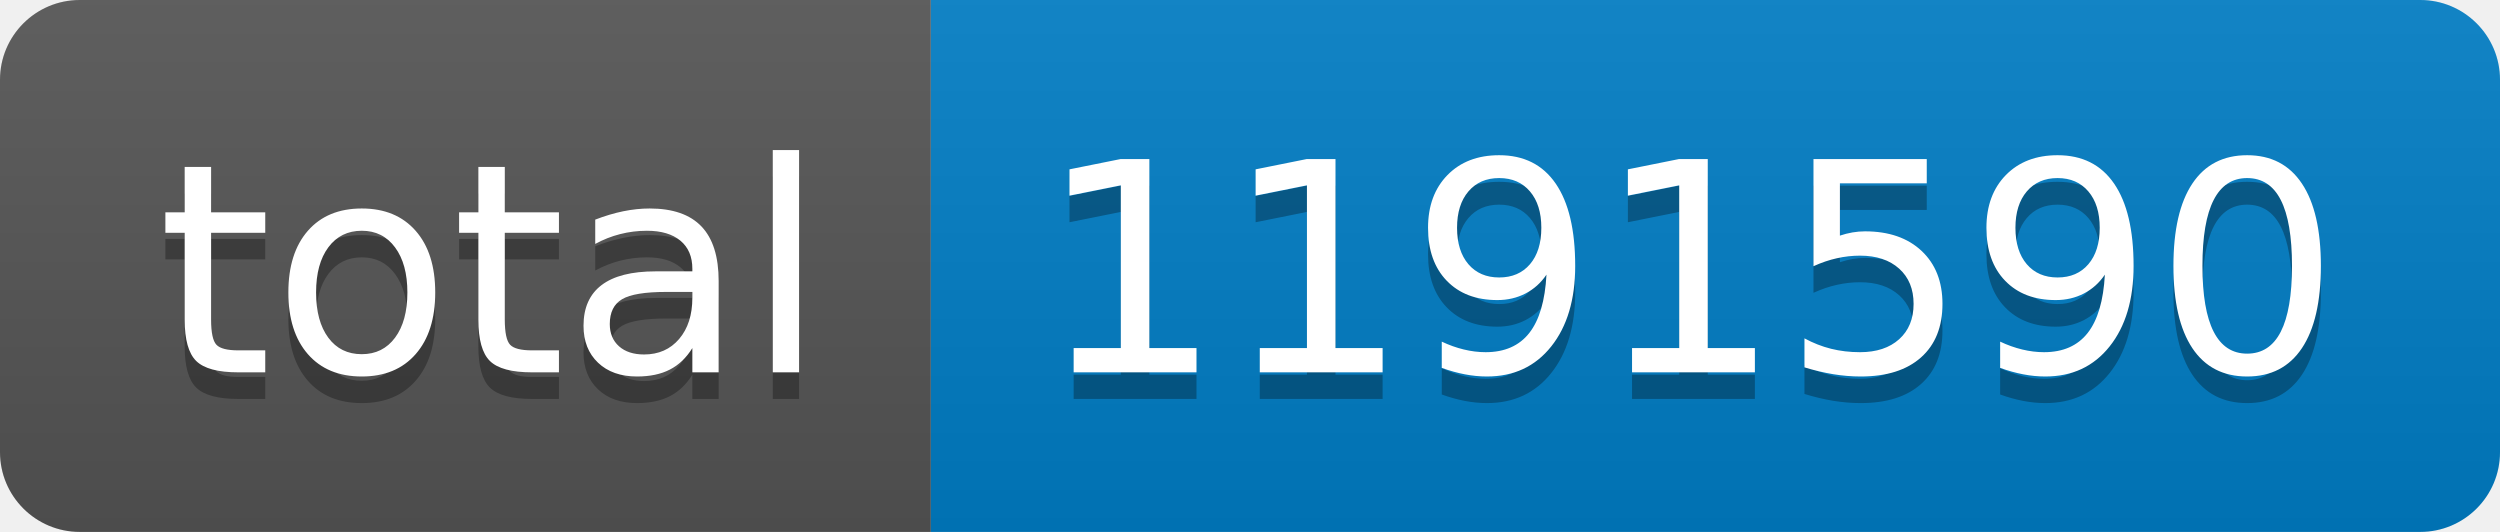
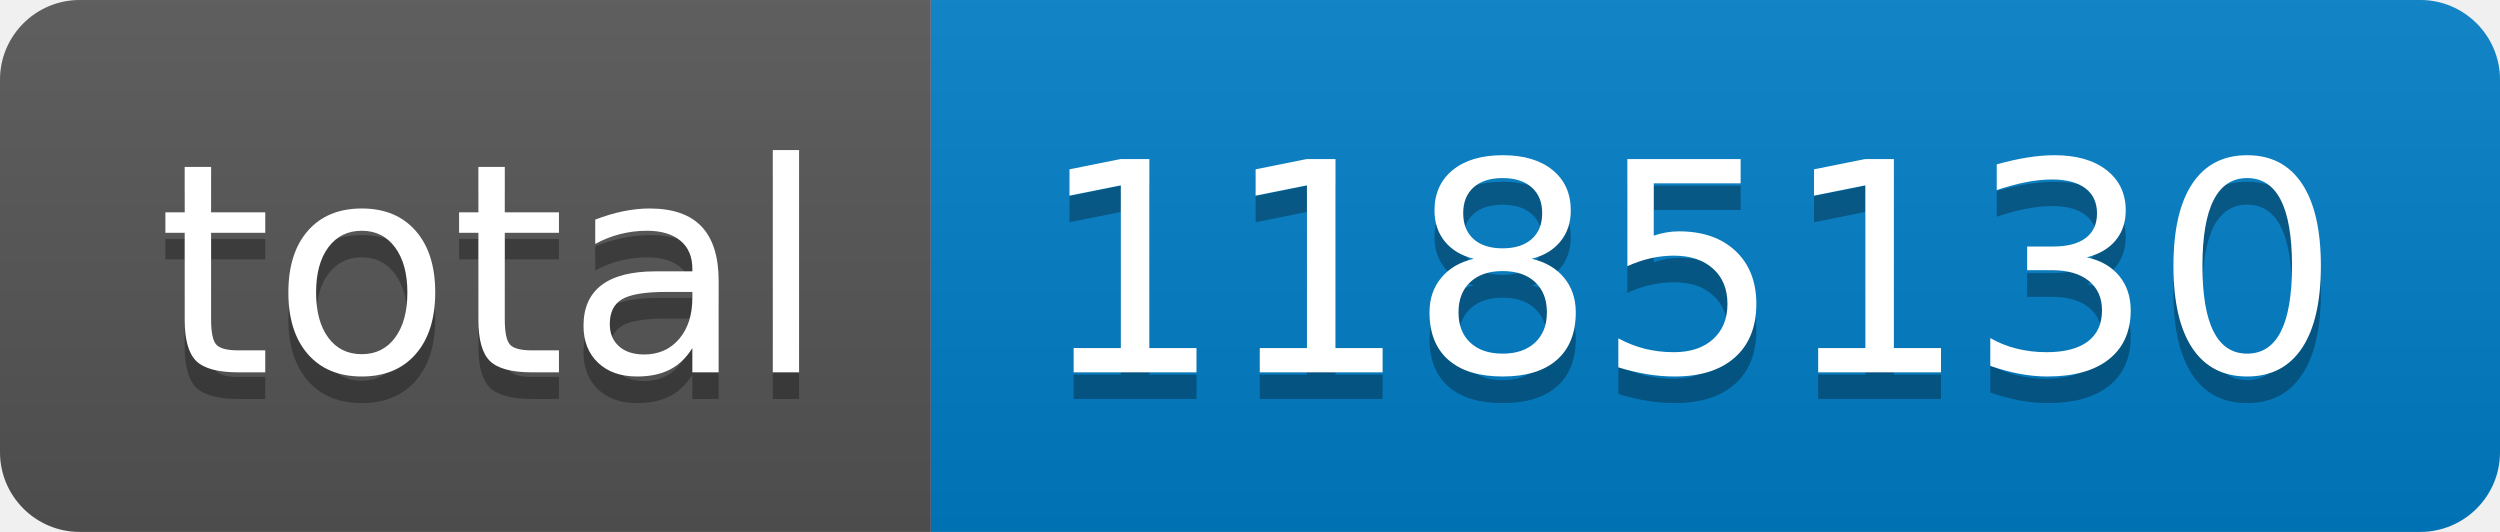
- <svg xmlns="http://www.w3.org/2000/svg" width="94" height="20" role="img" aria-label="total: 1191590">
+ <svg xmlns="http://www.w3.org/2000/svg" width="94" height="20" role="img" aria-label="total: 1185130">
  <linearGradient id="s" x2="0" y2="100%">
    <stop offset="0" stop-color="#bbb" stop-opacity=".1" />
    <stop offset="1" stop-opacity=".1" />
  </linearGradient>
  <clipPath id="r">
    <rect width="94" height="20" rx="3" fill="#fff" />
  </clipPath>
  <g clip-path="url(#r)">
    <rect width="35" height="20" fill="#555" />
    <rect x="35" width="59" height="20" fill="#007ec6" />
    <rect width="94" height="20" fill="url(#s)" />
  </g>
  <g fill="#fff" text-anchor="middle" font-family="Verdana,Geneva,DejaVu Sans,sans-serif" text-rendering="geometricPrecision" font-size="110">
    <text aria-hidden="true" x="185" y="150" fill="#010101" fill-opacity=".3" transform="scale(.1)" textLength="250">total</text>
    <text x="185" y="140" transform="scale(.1)" fill="#fff" textLength="250">total</text>
-     <text aria-hidden="true" x="635" y="150" fill="#010101" fill-opacity=".3" transform="scale(.1)" textLength="490">1191590</text>
-     <text x="635" y="140" transform="scale(.1)" fill="#fff" textLength="490">1191590</text>
+     <text aria-hidden="true" x="635" y="150" fill="#010101" fill-opacity=".3" transform="scale(.1)" textLength="490">1185130</text>
+     <text x="635" y="140" transform="scale(.1)" fill="#fff" textLength="490">1185130</text>
  </g>
</svg>
